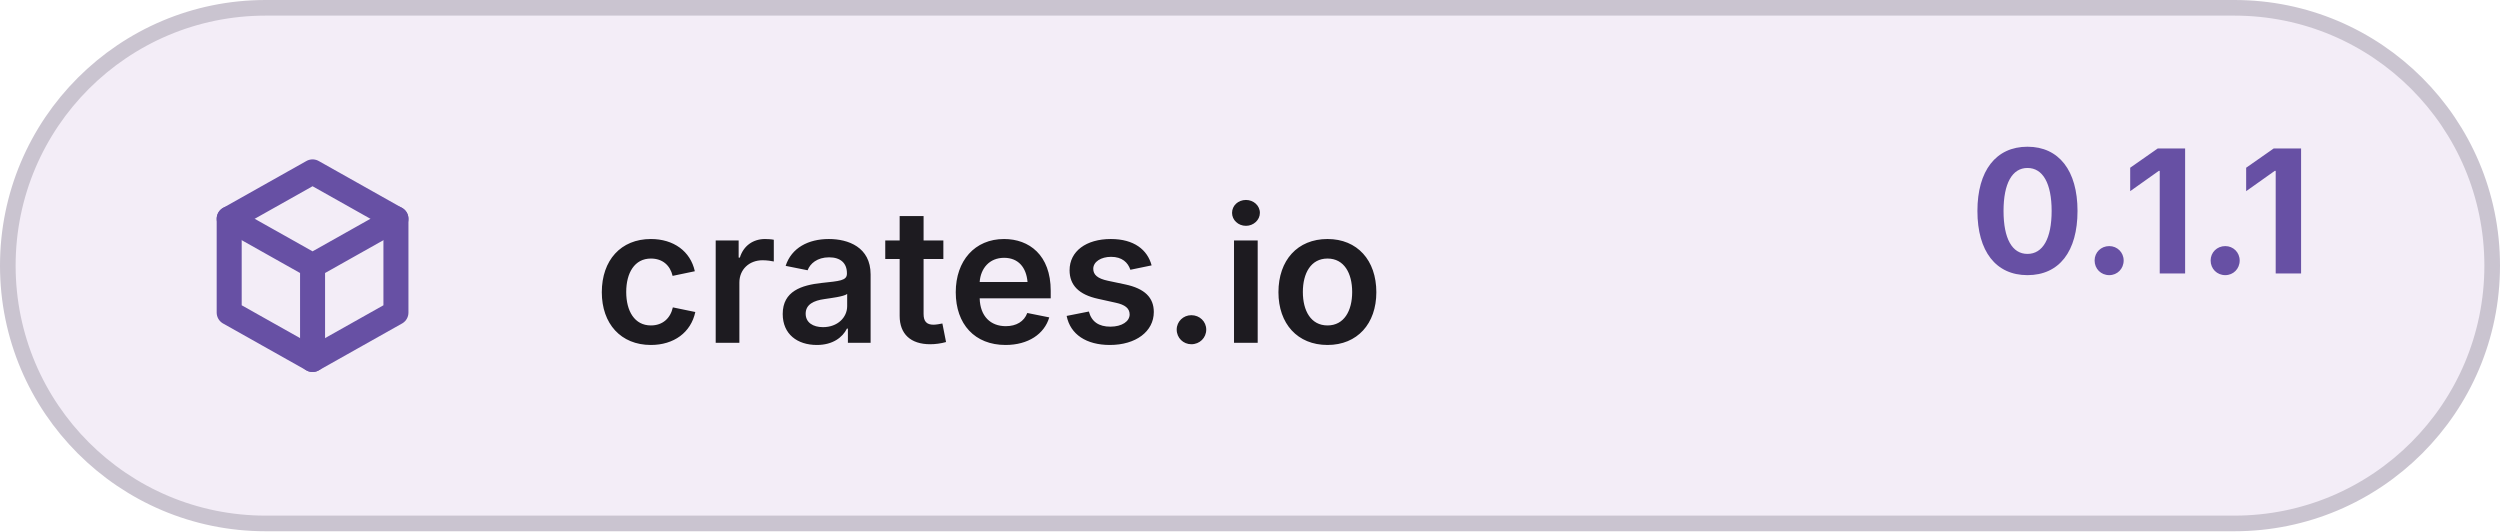
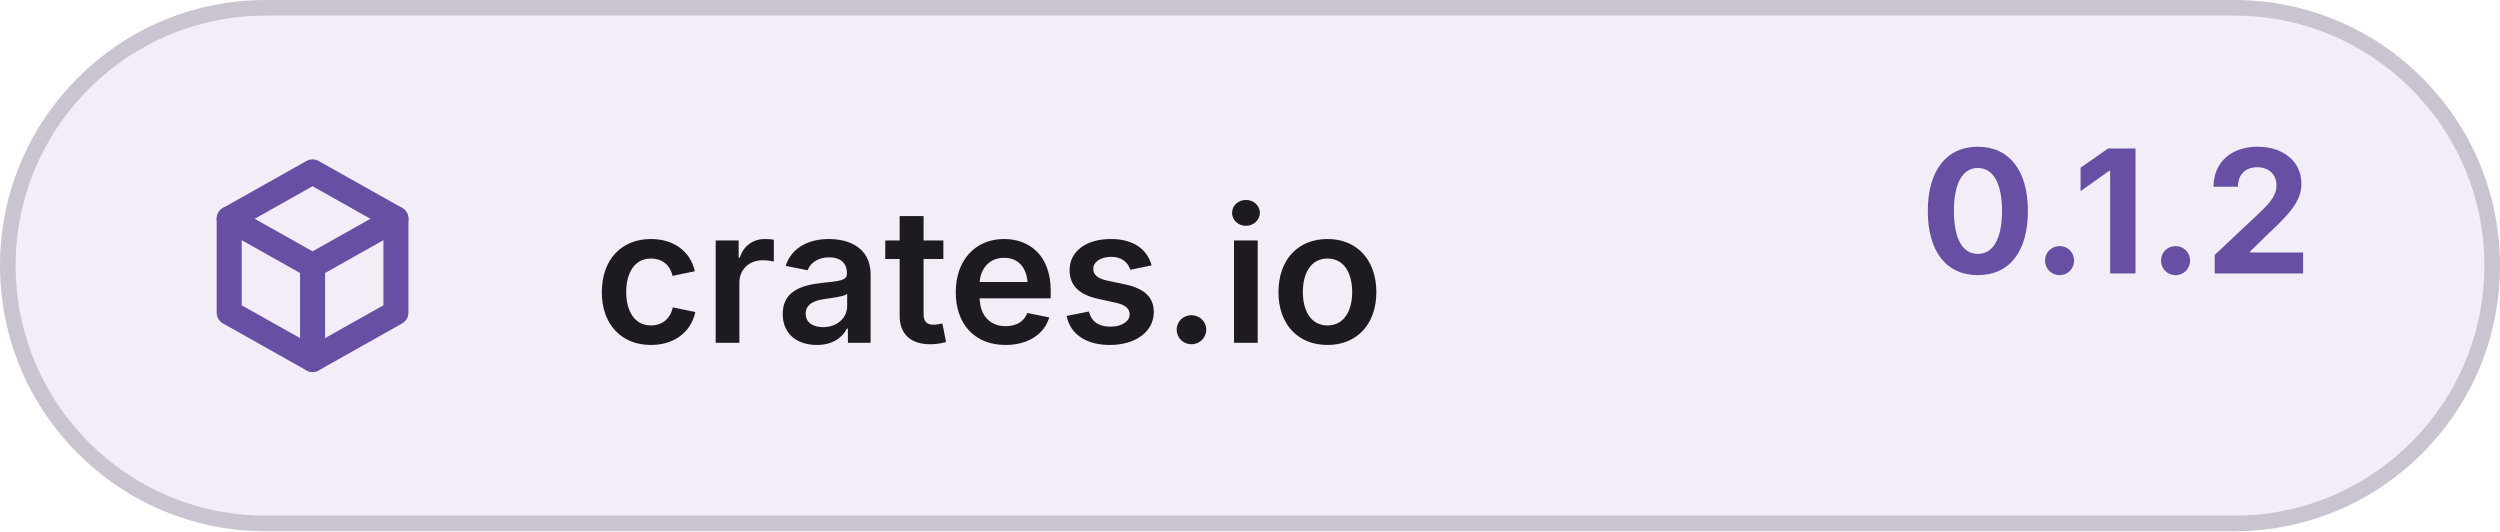
<svg xmlns="http://www.w3.org/2000/svg" width="160" height="34" viewBox="0 0 160 34" role="img" aria-label="crates.io">
  <rect x="0.5" y="0.5" width="159" height="33" rx="16.5" fill="#F3EDF7" stroke="#CAC4D0" />
  <g transform="translate(12 9) scale(0.667)" fill="none" stroke="#6750A4" stroke-width="2.4" stroke-linecap="round" stroke-linejoin="round">
    <path d="M12 3 4 7.5v9L12 21l8-4.5v-9L12 3Z" />
    <path d="m4 7.5 8 4.5 8-4.5M12 12v9" />
  </g>
  <text x="38" y="17.5" font-family="Inter, 'Segoe UI', Roboto, 'Noto Sans', 'DejaVu Sans', sans-serif" font-size="12" font-weight="600" fill="#1D1B20" dominant-baseline="middle">crates.io</text>
-   <text x="148" y="17.5" font-family="Inter, 'Segoe UI', Roboto, 'Noto Sans', 'DejaVu Sans', sans-serif" font-size="11" font-weight="700" fill="#6750A4" text-anchor="end">0.1.1</text>
+   <text x="148" y="17.5" font-family="Inter, 'Segoe UI', Roboto, 'Noto Sans', 'DejaVu Sans', sans-serif" font-size="11" font-weight="700" fill="#6750A4" text-anchor="end">0.1.2</text>
</svg>
